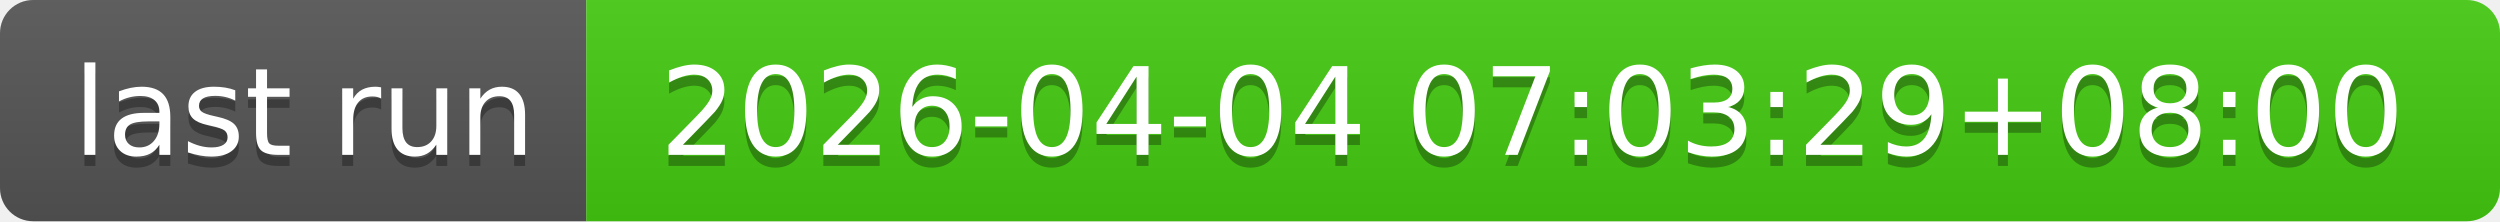
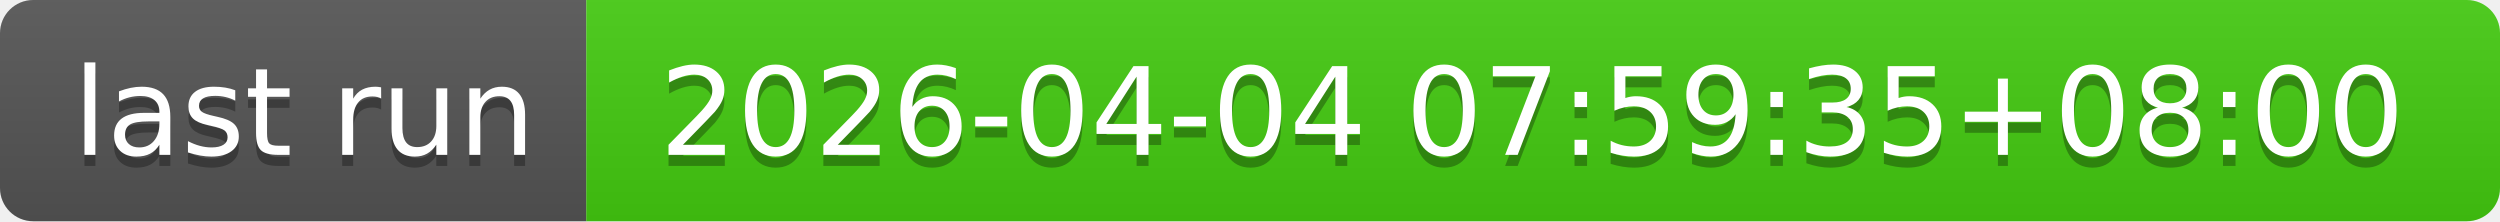
- <svg xmlns="http://www.w3.org/2000/svg" width="226" height="20" role="img" aria-label="last run: 2026-04-04 07:03:29+08:00">
+ <svg xmlns="http://www.w3.org/2000/svg" width="226" height="20" role="img" aria-label="last run: 2026-04-04 07:59:35+08:00">
  <linearGradient id="s" x2="0" y2="100%">
    <stop offset="0" stop-color="#bbb" stop-opacity=".1" />
    <stop offset="1" stop-opacity=".1" />
  </linearGradient>
  <clipPath id="r">
    <rect width="226" height="20" rx="3" fill="#fff" />
  </clipPath>
  <g clip-path="url(#r)">
    <rect width="53" height="20" fill="#555" />
    <rect x="53" width="173" height="20" fill="#4c1" />
    <rect width="226" height="20" fill="url(#s)" />
  </g>
  <g fill="#fff" text-anchor="middle" font-family="Verdana,Geneva,DejaVu Sans,sans-serif" text-rendering="geometricPrecision" font-size="110">
    <text aria-hidden="true" x="275" y="150" fill="#010101" fill-opacity=".3" transform="scale(.1)" textLength="430">last run</text>
    <text x="275" y="140" transform="scale(.1)" fill="#fff" textLength="430">last run</text>
-     <text aria-hidden="true" x="1385" y="150" fill="#010101" fill-opacity=".3" transform="scale(.1)" textLength="1630">2026-04-04 07:03:29+08:00</text>
-     <text x="1385" y="140" transform="scale(.1)" fill="#fff" textLength="1630">2026-04-04 07:03:29+08:00</text>
+     <text aria-hidden="true" x="1385" y="150" fill="#010101" fill-opacity=".3" transform="scale(.1)" textLength="1630">2026-04-04 07:59:35+08:00</text>
+     <text x="1385" y="140" transform="scale(.1)" fill="#fff" textLength="1630">2026-04-04 07:59:35+08:00</text>
  </g>
</svg>
